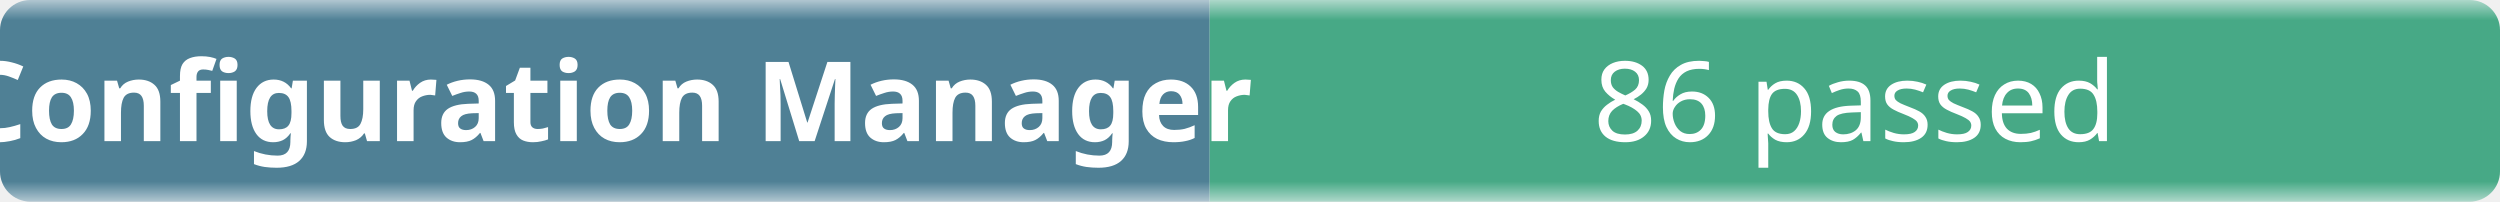
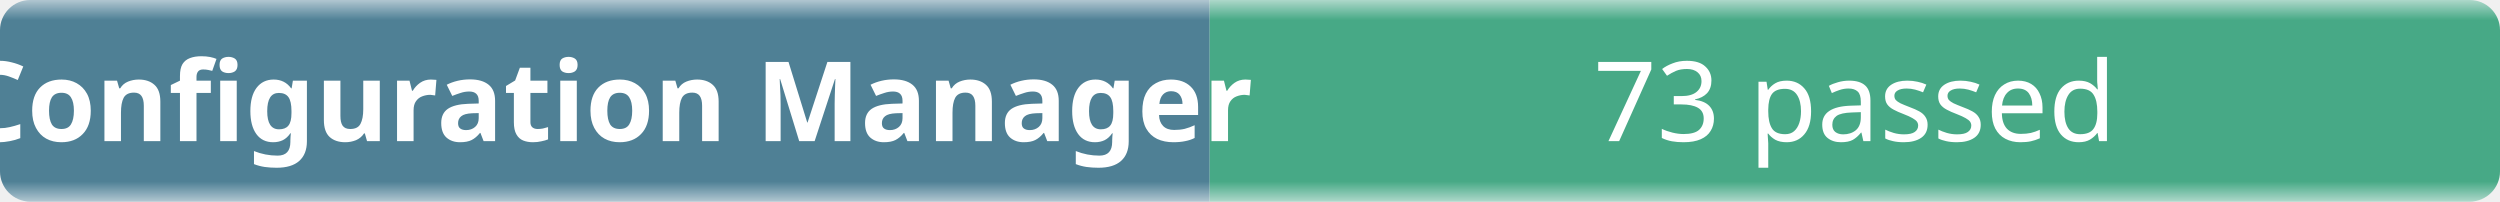
- <svg xmlns="http://www.w3.org/2000/svg" width="248" height="20" role="img" aria-label="Configuration Manager: 86 passed">
+ <svg xmlns="http://www.w3.org/2000/svg" width="248" height="20" role="img" aria-label="Configuration Manager: 73 passed">
  <linearGradient id="b" x2="0" y2="100%">
    <stop offset="0" stop-color="#f8fafc" stop-opacity=".7" />
    <stop offset=".1" stop-color="#eef2f7" stop-opacity=".3" />
    <stop offset=".9" stop-color="#eef2f7" stop-opacity=".3" />
    <stop offset="1" stop-color="#f8fafc" stop-opacity=".7" />
  </linearGradient>
  <mask id="m">
    <rect width="248" height="20" rx="3" fill="#fff" />
  </mask>
  <g mask="url(#m)">
    <rect width="120" height="20" fill="#0b4f6c" />
    <rect x="120" width="128" height="20" fill="#008a56" />
    <rect width="248" height="20" fill="url(#b)" />
  </g>
  <g fill="#fff" text-anchor="middle" font-family="ui-sans-serif,system-ui,sans-serif" font-size="11">
    <text x="60" y="14" font-weight="600">Configuration Manager</text>
-     <text x="184" y="14">86 passed</text>
+     <text x="184" y="14">73 passed</text>
  </g>
</svg>
